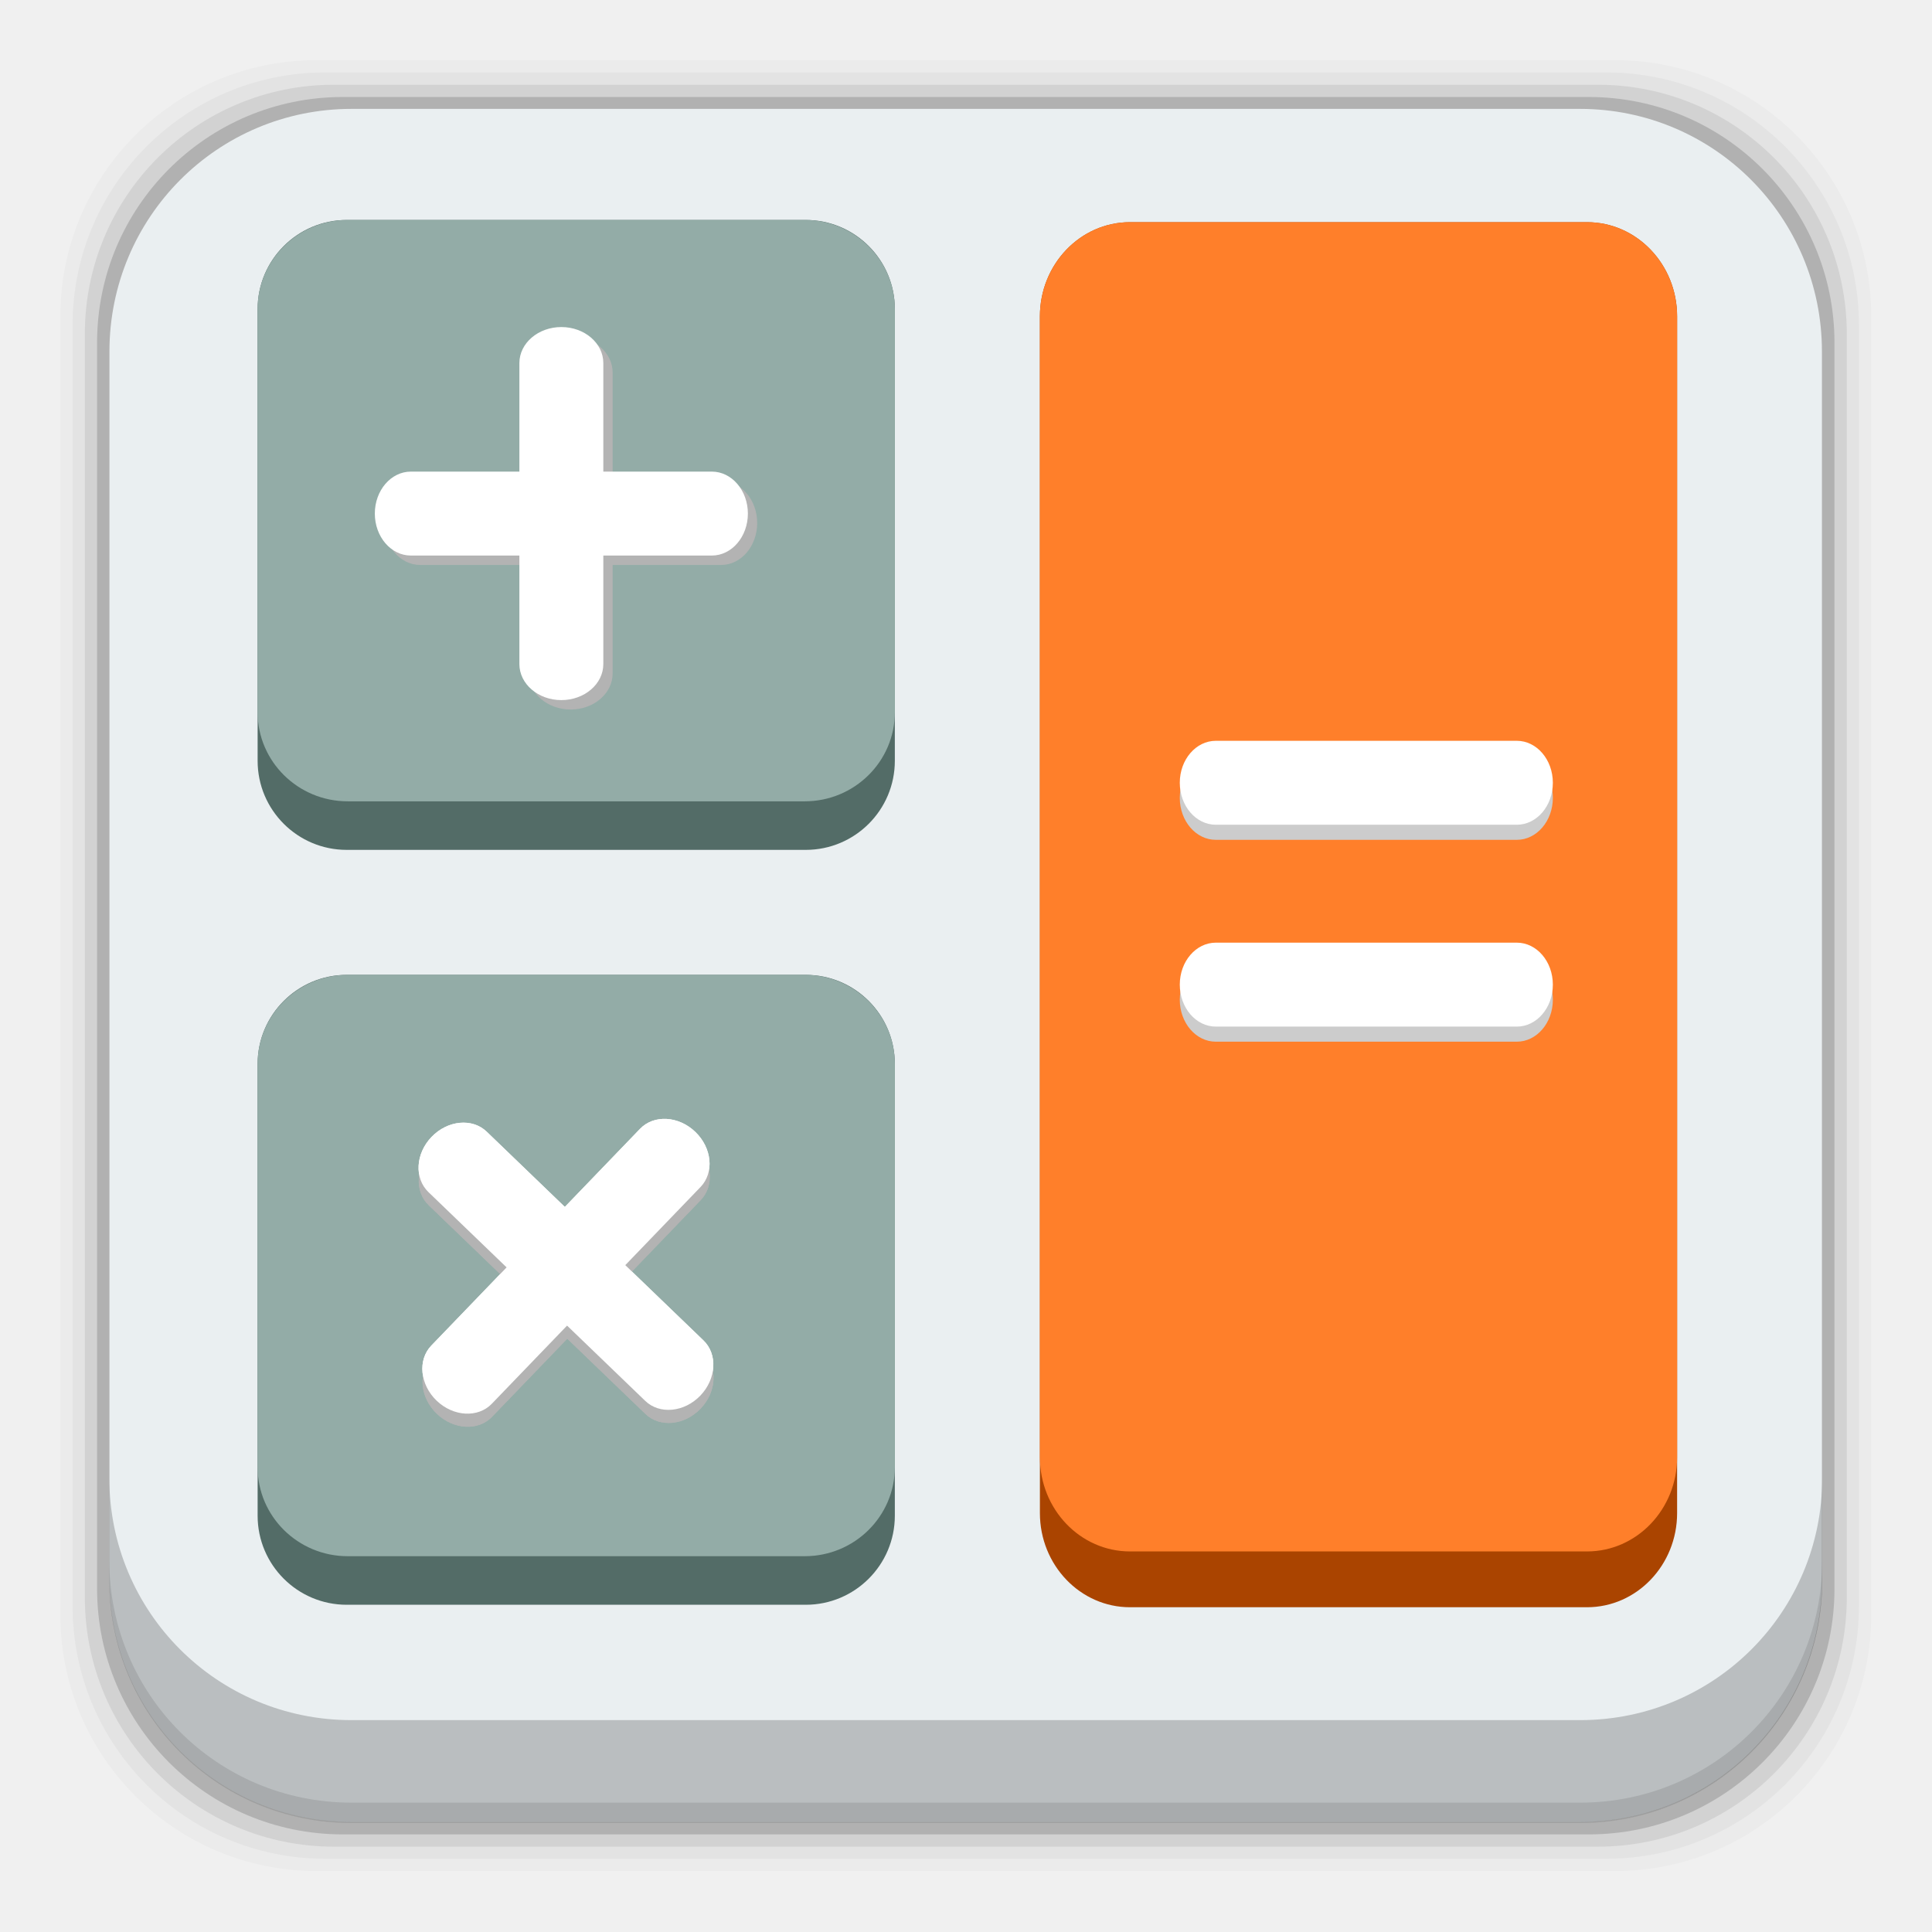
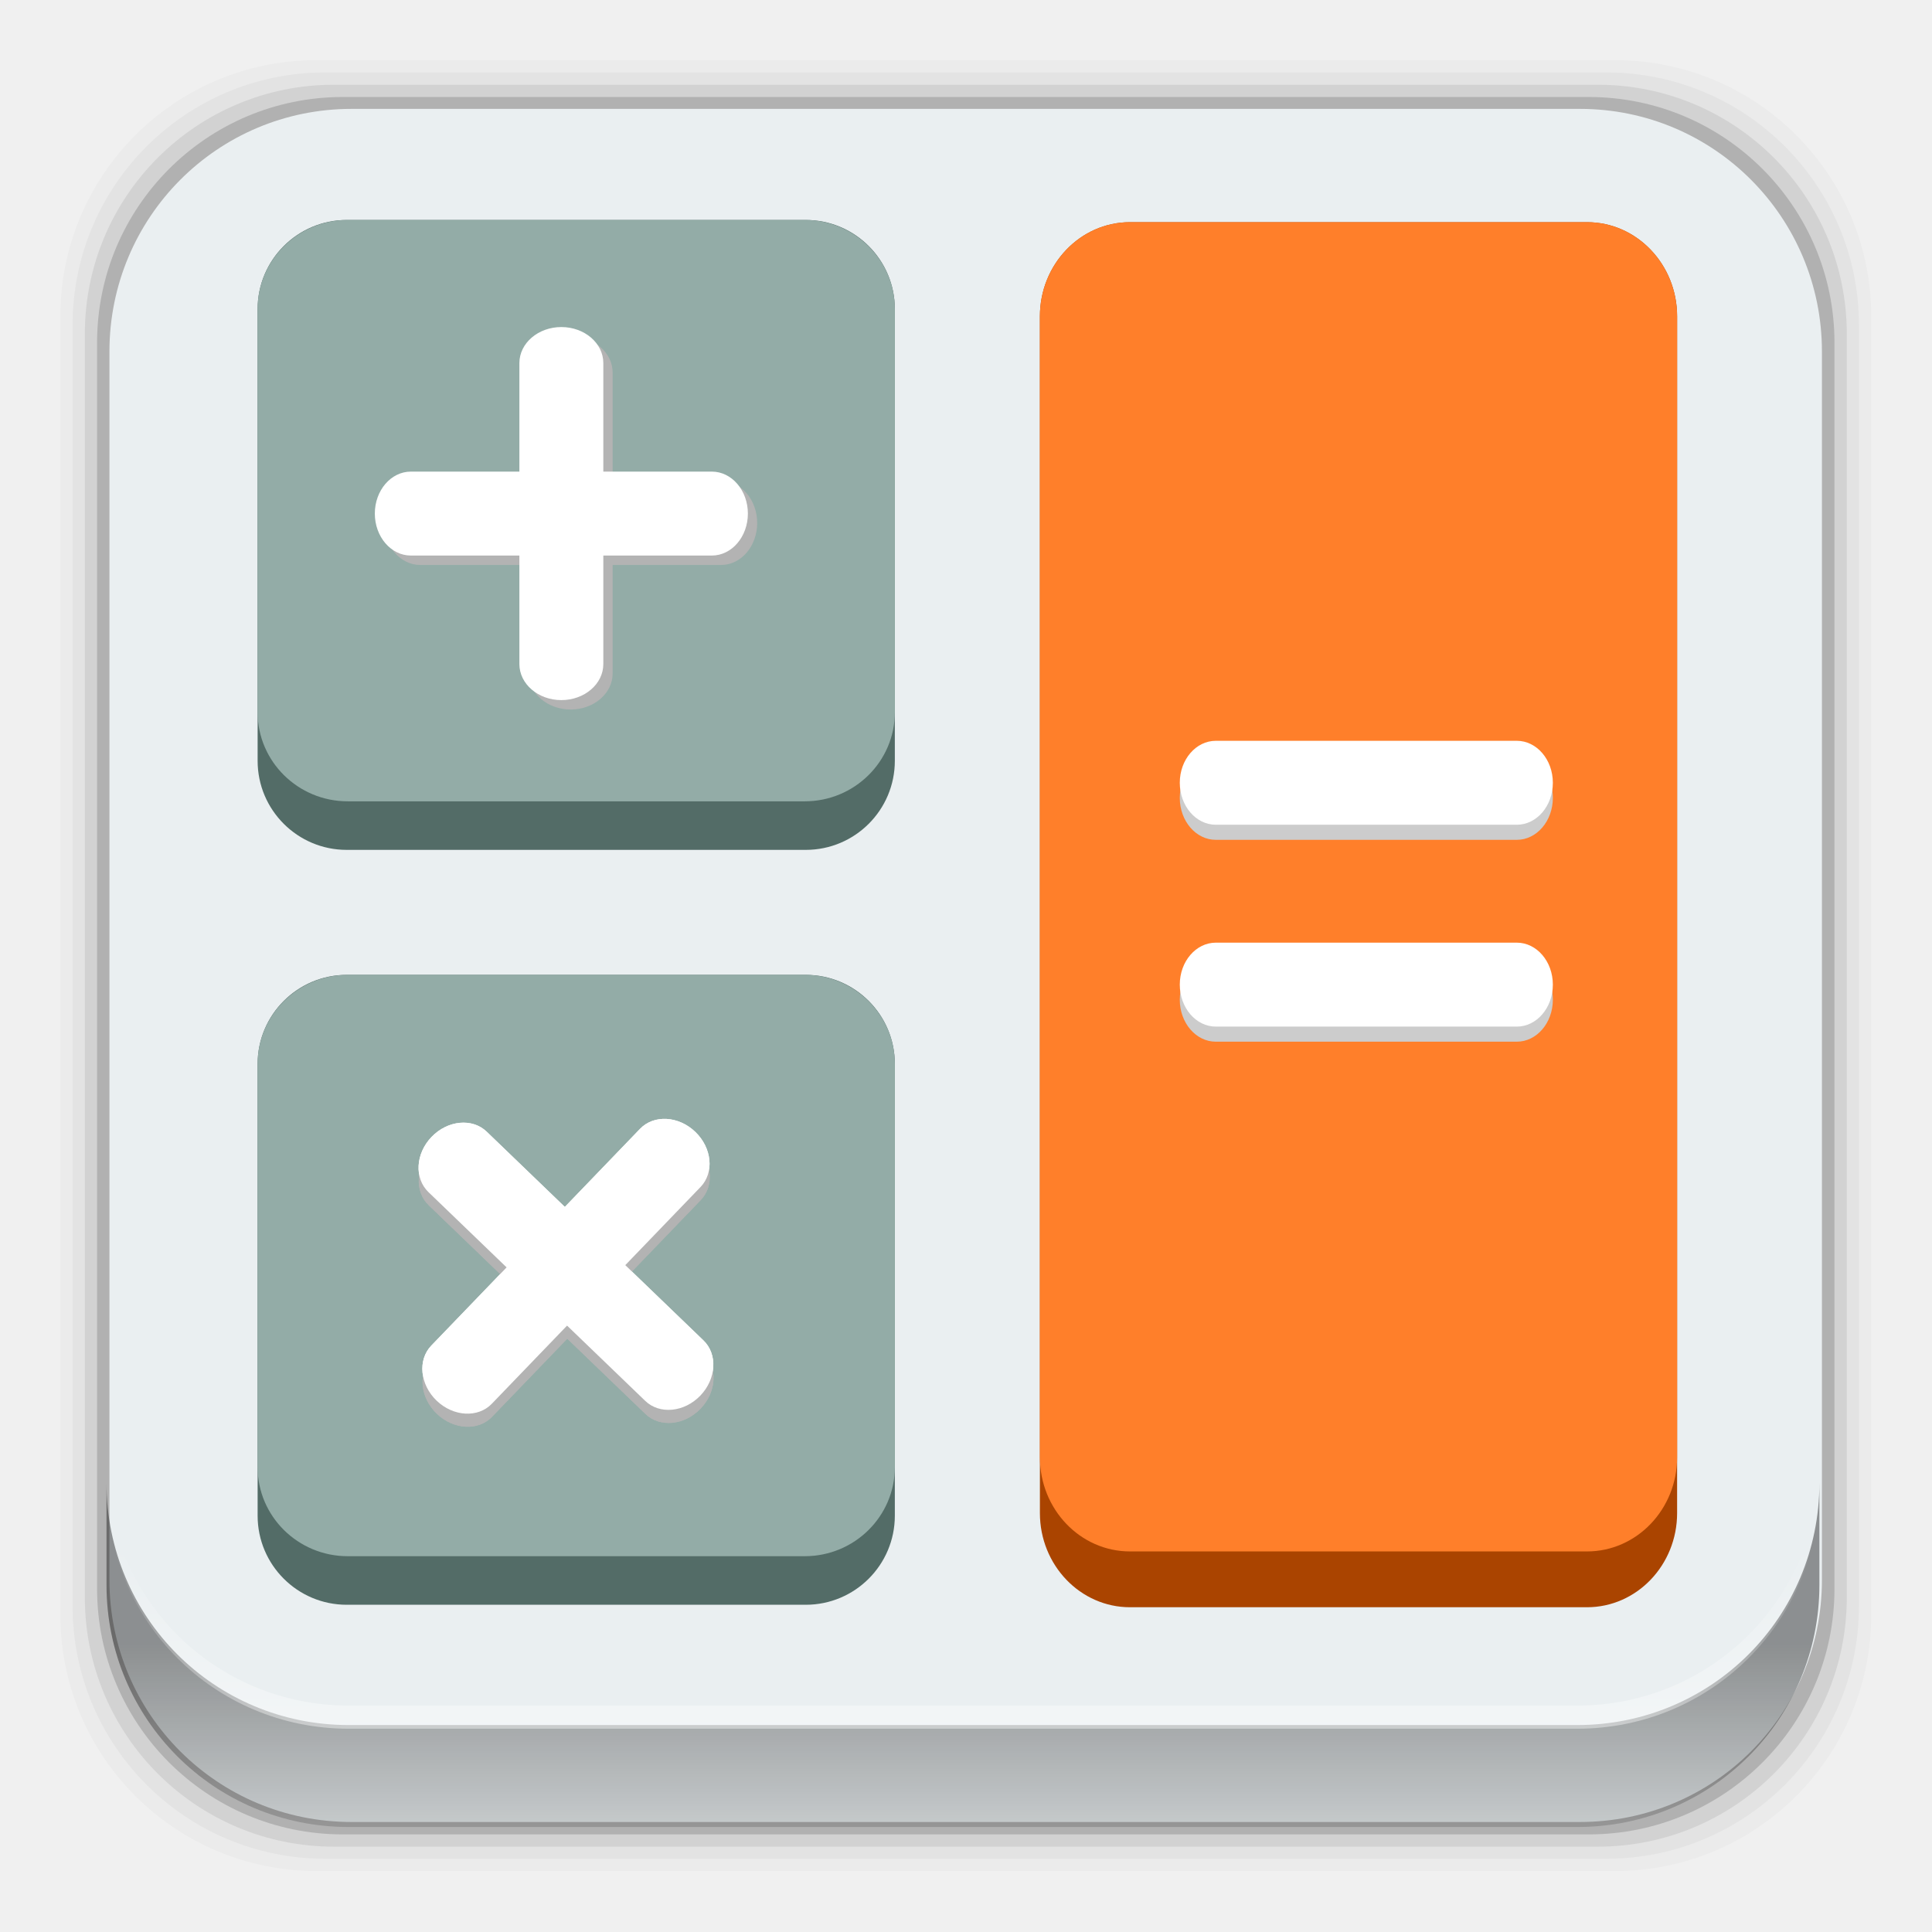
- <svg xmlns="http://www.w3.org/2000/svg" xmlns:xlink="http://www.w3.org/1999/xlink" height="96" width="96">
-   <defs>
+ <svg xmlns="http://www.w3.org/2000/svg" xmlns:xlink="http://www.w3.org/1999/xlink" height="96" width="96" id="svg2" version="1.1">
+   <defs id="defs4">
    <rect x="25.625" rx="2.25" y="971.86" ry="1.932" height="20" id="SVGCleanerId_0" width="4.5" />
    <rect x="979.61" rx="2.25" y="-37.875" ry="1.932" height="20" id="SVGCleanerId_1" width="4.5" />
    <rect x="994.67" rx="2.085" y="-77.16" ry="1.791" height="18.537" id="SVGCleanerId_2" width="4.171" />
    <rect x="1004.7" rx="2.085" y="-77.16" ry="1.791" height="18.537" id="SVGCleanerId_3" width="4.171" />
+     <linearGradient xlink:href="#linearGradient14231" id="linearGradient14237" x1="50.708" y1="81.682" x2="50.708" y2="96.54" gradientUnits="userSpaceOnUse" />
+     <linearGradient id="linearGradient14231">
+       <stop style="stop-color:#000000;stop-opacity:1;" offset="0" id="stop14233" />
+       <stop style="stop-color:#000000;stop-opacity:0;" offset="1" id="stop14235" />
+     </linearGradient>
+     <linearGradient xlink:href="#linearGradient14239" id="linearGradient14245" x1="49.877" y1="87.938" x2="49.877" y2="76.72" gradientUnits="userSpaceOnUse" />
+     <linearGradient id="linearGradient14239">
+       <stop style="stop-color:#ffffff;stop-opacity:1;" offset="0" id="stop14241" />
+       <stop style="stop-color:#ffffff;stop-opacity:0;" offset="1" id="stop14243" />
+     </linearGradient>
  </defs>
-   <g transform="matrix(1 0 0 1 0 -956.36)">
-     <rect x="3" rx="12.724" y="959.35" fill-opacity="0.02" height="89.98" width="89.98" />
-     <rect x="3.608" rx="12.552" y="959.96" fill-opacity="0.039" height="88.76" width="88.76" />
-     <rect x="4.216" rx="12.38" y="960.57" fill-opacity="0.078" height="87.55" width="87.55" />
-     <rect x="4.824" rx="12.208" y="961.18" fill-opacity="0.157" height="86.33" width="86.33" />
-     <path d="m17.469 961.77c-6.668 0-12.031 5.394-12.031 12.062v61.031c0 6.668 5.363 12.031 12.031 12.031h61.031c6.668 0 12.031-5.363 12.031-12.031v-61.031c0-6.668-5.363-12.062-12.031-12.062h-61.031z" fill="#eaeff1" />
-     <path d="m5.432 1029.8v5.066c0 6.668 5.364 12.032 12.032 12.032h61.049c6.668 0 12.032-5.364 12.032-12.032v-5.066c0 6.668-5.364 12.032-12.032 12.032h-61.049c-6.668 0-12.032-5.364-12.032-12.032z" fill-opacity="0.204" />
-     <path d="m5.432 1033.9v1.013c0 6.668 5.364 12.032 12.032 12.032h61.049c6.668 0 12.032-5.364 12.032-12.032v-1.013c0 6.668-5.364 12.032-12.032 12.032h-61.049c-6.668 0-12.032-5.364-12.032-12.032z" fill-opacity="0.098" />
-     <rect x="12.801" rx="4.427" y="967.29" fill="#536c67" height="31.3" width="31.663" />
-     <rect x="12.801" rx="4.427" y="1004.8" fill="#536c67" color="#000000" height="31.3" width="31.663" />
-     <rect x="51.672" rx="4.478" ry="4.682" y="967.4" fill="#a40" height="68.823" width="31.663" />
-     <rect x="12.801" rx="4.478" ry="4.427" y="967.29" fill="#93aca7" height="28.887" width="31.663" />
-     <rect x="12.801" rx="4.478" ry="4.427" y="1004.8" fill="#93aca7" height="28.887" width="31.663" />
-     <rect x="51.672" rx="4.478" ry="4.682" y="967.4" fill="#ff7f2a" height="66.05" width="31.663" />
-     <g fill="#b3b3b3" transform="matrix(0.92683 0 0 0.92683 2.521 72.33)">
-       <use xlink:href="#SVGCleanerId_0" />
-       <use xlink:href="#SVGCleanerId_1" transform="matrix(0 1 -1 0 0 0)" />
-     </g>
-     <g fill="#fff" transform="matrix(0.92683 0 0 0.92683 2.058 71.862)">
-       <use xlink:href="#SVGCleanerId_0" />
-       <use xlink:href="#SVGCleanerId_1" transform="matrix(0 1 -1 0 0 0)" />
-     </g>
-     <g fill="#b3b3b3" transform="matrix(0.66761 0.64289 -0.64289 0.66761 640.75 346.51)">
-       <use xlink:href="#SVGCleanerId_0" />
-       <use xlink:href="#SVGCleanerId_1" transform="matrix(0 1 -1 0 0 0)" />
-     </g>
-     <g fill="#fff" transform="matrix(0.66761 0.64289 -0.64289 0.66761 640.74 345.86)">
-       <use xlink:href="#SVGCleanerId_0" />
-       <use xlink:href="#SVGCleanerId_1" transform="matrix(0 1 -1 0 0 0)" />
-     </g>
-     <g fill="#b3b3b3" transform="matrix(0.66761 0.64289 -0.64289 0.66761 640.75 346.51)">
-       <use xlink:href="#SVGCleanerId_0" />
-       <use xlink:href="#SVGCleanerId_1" transform="matrix(0 1 -1 0 0 0)" />
-     </g>
-     <g fill="#fff" transform="matrix(0.66761 0.64289 -0.64289 0.66761 640.74 345.86)">
-       <use xlink:href="#SVGCleanerId_0" />
-       <use xlink:href="#SVGCleanerId_1" transform="matrix(0 1 -1 0 0 0)" />
-     </g>
-     <g fill="#ccc" transform="matrix(1 0 0 1 0 -0.75)">
-       <use xlink:href="#SVGCleanerId_2" transform="matrix(0 1 -1 0 0 0)" />
-       <use xlink:href="#SVGCleanerId_3" transform="matrix(0 1 -1 0 0 0)" />
-     </g>
-     <g fill="#fff" transform="matrix(1 0 0 1 0 -1.5)">
-       <use xlink:href="#SVGCleanerId_2" transform="matrix(0 1 -1 0 0 0)" />
-       <use xlink:href="#SVGCleanerId_3" transform="matrix(0 1 -1 0 0 0)" />
-     </g>
+   <rect style="fill-opacity:0.02" id="rect12" width="89.98" height="89.98" y="2.99" rx="12.724" x="3" />
+   <rect style="fill-opacity:0.039" id="rect14" width="88.76" height="88.76" y="3.6" rx="12.552" x="3.608" />
+   <rect style="fill-opacity:0.078" id="rect16" width="87.55" height="87.55" y="4.21" rx="12.38" x="4.216" />
+   <rect style="fill-opacity:0.157" id="rect18" width="86.33" height="86.33" y="4.82" rx="12.208" x="4.824" />
+   <path style="fill:#eaeff1" id="path20" d="m 17.469,5.41 c -6.668,0 -12.031,5.394 -12.031,12.062 l 0,61.031 c 0,6.668 5.363,12.031 12.031,12.031 l 61.031,0 c 6.668,0 12.031,-5.363 12.031,-12.031 l 0,-61.031 C 90.531,10.804 85.168,5.41 78.5,5.41 l -61.031,0 z" />
+   <rect style="fill:#536c67" id="rect26" width="31.663" height="31.3" y="10.93" rx="4.427" x="12.801" />
+   <rect style="color:#000000;fill:#536c67" id="rect28" width="31.663" height="31.3" y="48.44" rx="4.427" x="12.801" />
+   <rect style="fill:#aa4400" id="rect30" width="31.663" height="68.823" y="11.04" ry="4.682" rx="4.478" x="51.672" />
+   <rect style="fill:#93aca7" id="rect32" width="31.663" height="28.887" y="10.93" ry="4.427" rx="4.478" x="12.801" />
+   <rect style="fill:#93aca7" id="rect34" width="31.663" height="28.887" y="48.44" ry="4.427" rx="4.478" x="12.801" />
+   <rect style="fill:#ff7f2a" id="rect36" width="31.663" height="66.05" y="11.04" ry="4.682" rx="4.478" x="51.672" />
+   <g style="fill:#b3b3b3" id="g38" transform="matrix(0.92683,0,0,0.92683,2.521,-884.03)">
+     <use height="100%" width="100%" y="0" x="0" id="use40" xlink:href="#SVGCleanerId_0" />
+     <use height="100%" width="100%" y="0" x="0" id="use42" transform="matrix(0,1,-1,0,0,0)" xlink:href="#SVGCleanerId_1" />
+   </g>
+   <g style="fill:#ffffff" id="g44" transform="matrix(0.92683,0,0,0.92683,2.058,-884.498)">
+     <use height="100%" width="100%" y="0" x="0" id="use46" xlink:href="#SVGCleanerId_0" />
+     <use height="100%" width="100%" y="0" x="0" id="use48" transform="matrix(0,1,-1,0,0,0)" xlink:href="#SVGCleanerId_1" />
+   </g>
+   <g style="fill:#b3b3b3" id="g50" transform="matrix(0.66761,0.64289,-0.64289,0.66761,640.75,-609.85)">
+     <use height="100%" width="100%" y="0" x="0" id="use52" xlink:href="#SVGCleanerId_0" />
+     <use height="100%" width="100%" y="0" x="0" id="use54" transform="matrix(0,1,-1,0,0,0)" xlink:href="#SVGCleanerId_1" />
+   </g>
+   <g style="fill:#ffffff" id="g56" transform="matrix(0.66761,0.64289,-0.64289,0.66761,640.74,-610.5)">
+     <use height="100%" width="100%" y="0" x="0" id="use58" xlink:href="#SVGCleanerId_0" />
+     <use height="100%" width="100%" y="0" x="0" id="use60" transform="matrix(0,1,-1,0,0,0)" xlink:href="#SVGCleanerId_1" />
+   </g>
+   <g style="fill:#b3b3b3" id="g62" transform="matrix(0.66761,0.64289,-0.64289,0.66761,640.75,-609.85)">
+     <use height="100%" width="100%" y="0" x="0" id="use64" xlink:href="#SVGCleanerId_0" />
+     <use height="100%" width="100%" y="0" x="0" id="use66" transform="matrix(0,1,-1,0,0,0)" xlink:href="#SVGCleanerId_1" />
+   </g>
+   <g style="fill:#ffffff" id="g68" transform="matrix(0.66761,0.64289,-0.64289,0.66761,640.74,-610.5)">
+     <use height="100%" width="100%" y="0" x="0" id="use70" xlink:href="#SVGCleanerId_0" />
+     <use height="100%" width="100%" y="0" x="0" id="use72" transform="matrix(0,1,-1,0,0,0)" xlink:href="#SVGCleanerId_1" />
+   </g>
+   <g style="fill:#cccccc" id="g74" transform="translate(0,-957.11)">
+     <use height="100%" width="100%" y="0" x="0" id="use76" transform="matrix(0,1,-1,0,0,0)" xlink:href="#SVGCleanerId_2" />
+     <use height="100%" width="100%" y="0" x="0" id="use78" transform="matrix(0,1,-1,0,0,0)" xlink:href="#SVGCleanerId_3" />
+   </g>
+   <g style="fill:#ffffff" id="g80" transform="translate(0,-957.86)">
+     <use height="100%" width="100%" y="0" x="0" id="use82" transform="matrix(0,1,-1,0,0,0)" xlink:href="#SVGCleanerId_2" />
+     <use height="100%" width="100%" y="0" x="0" id="use84" transform="matrix(0,1,-1,0,0,0)" xlink:href="#SVGCleanerId_3" />
+   </g>
+   <g id="g14291">
+     <path d="m 5.292,73.685 0,5.066 c 0,6.668 5.365,12.032 12.032,12.032 l 61.049,0 c 6.668,0 12.032,-5.364 12.032,-12.032 l 0,-5.066 c 0,6.668 -5.364,12.032 -12.032,12.032 l -61.049,0 c -6.668,0 -12.032,-5.364 -12.032,-12.032 z" id="path64" style="opacity:0.4;fill:url(#linearGradient14237);fill-opacity:1" />
+     <path id="path14214" d="m 5.293,72.718 0,1.15 c 0,6.668 5.363,12.031 12.031,12.031 l 61.049,0 c 6.668,0 12.031,-5.363 12.031,-12.031 l 0,-1.15 c 0,6.668 -5.364,12.031 -12.031,12.031 l -61.049,0 c -6.668,0 -12.031,-5.364 -12.031,-12.031 z" style="opacity:0.5;fill:url(#linearGradient14245);fill-opacity:1" />
  </g>
</svg>
